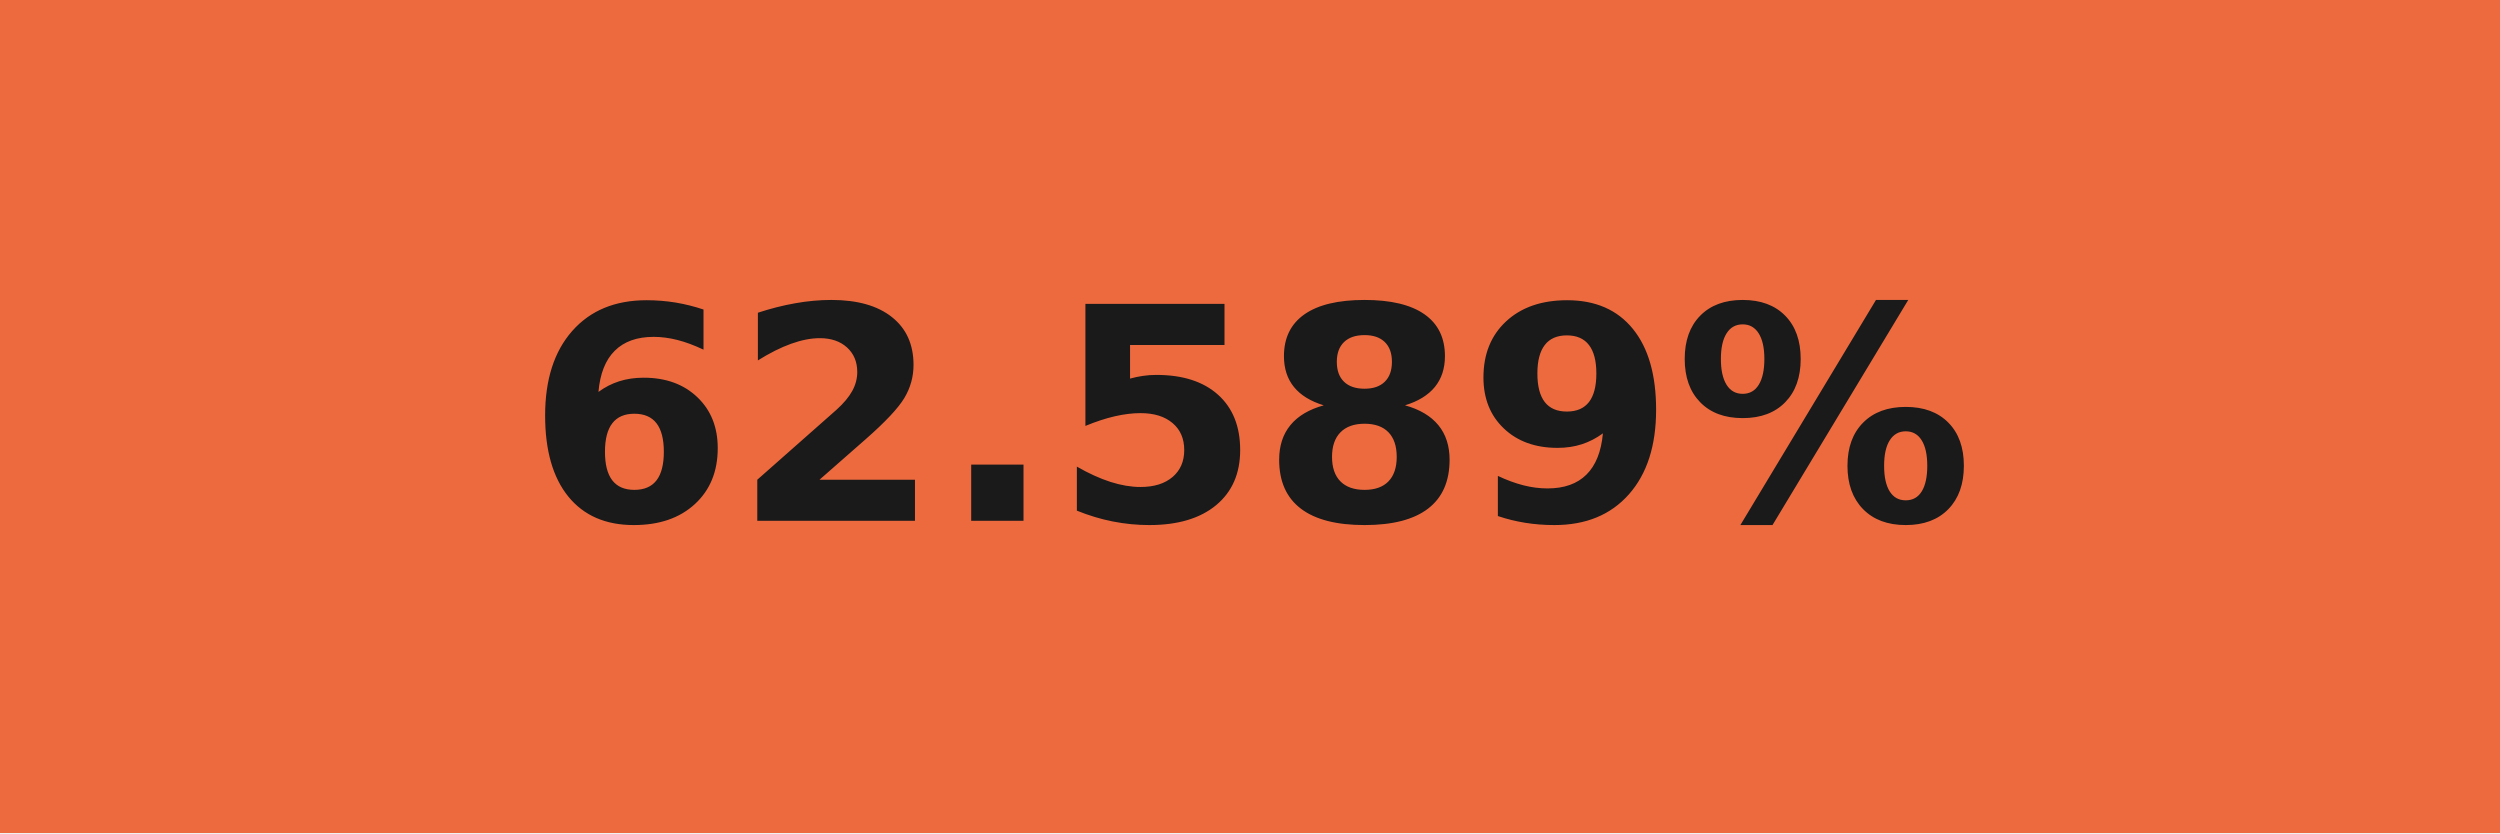
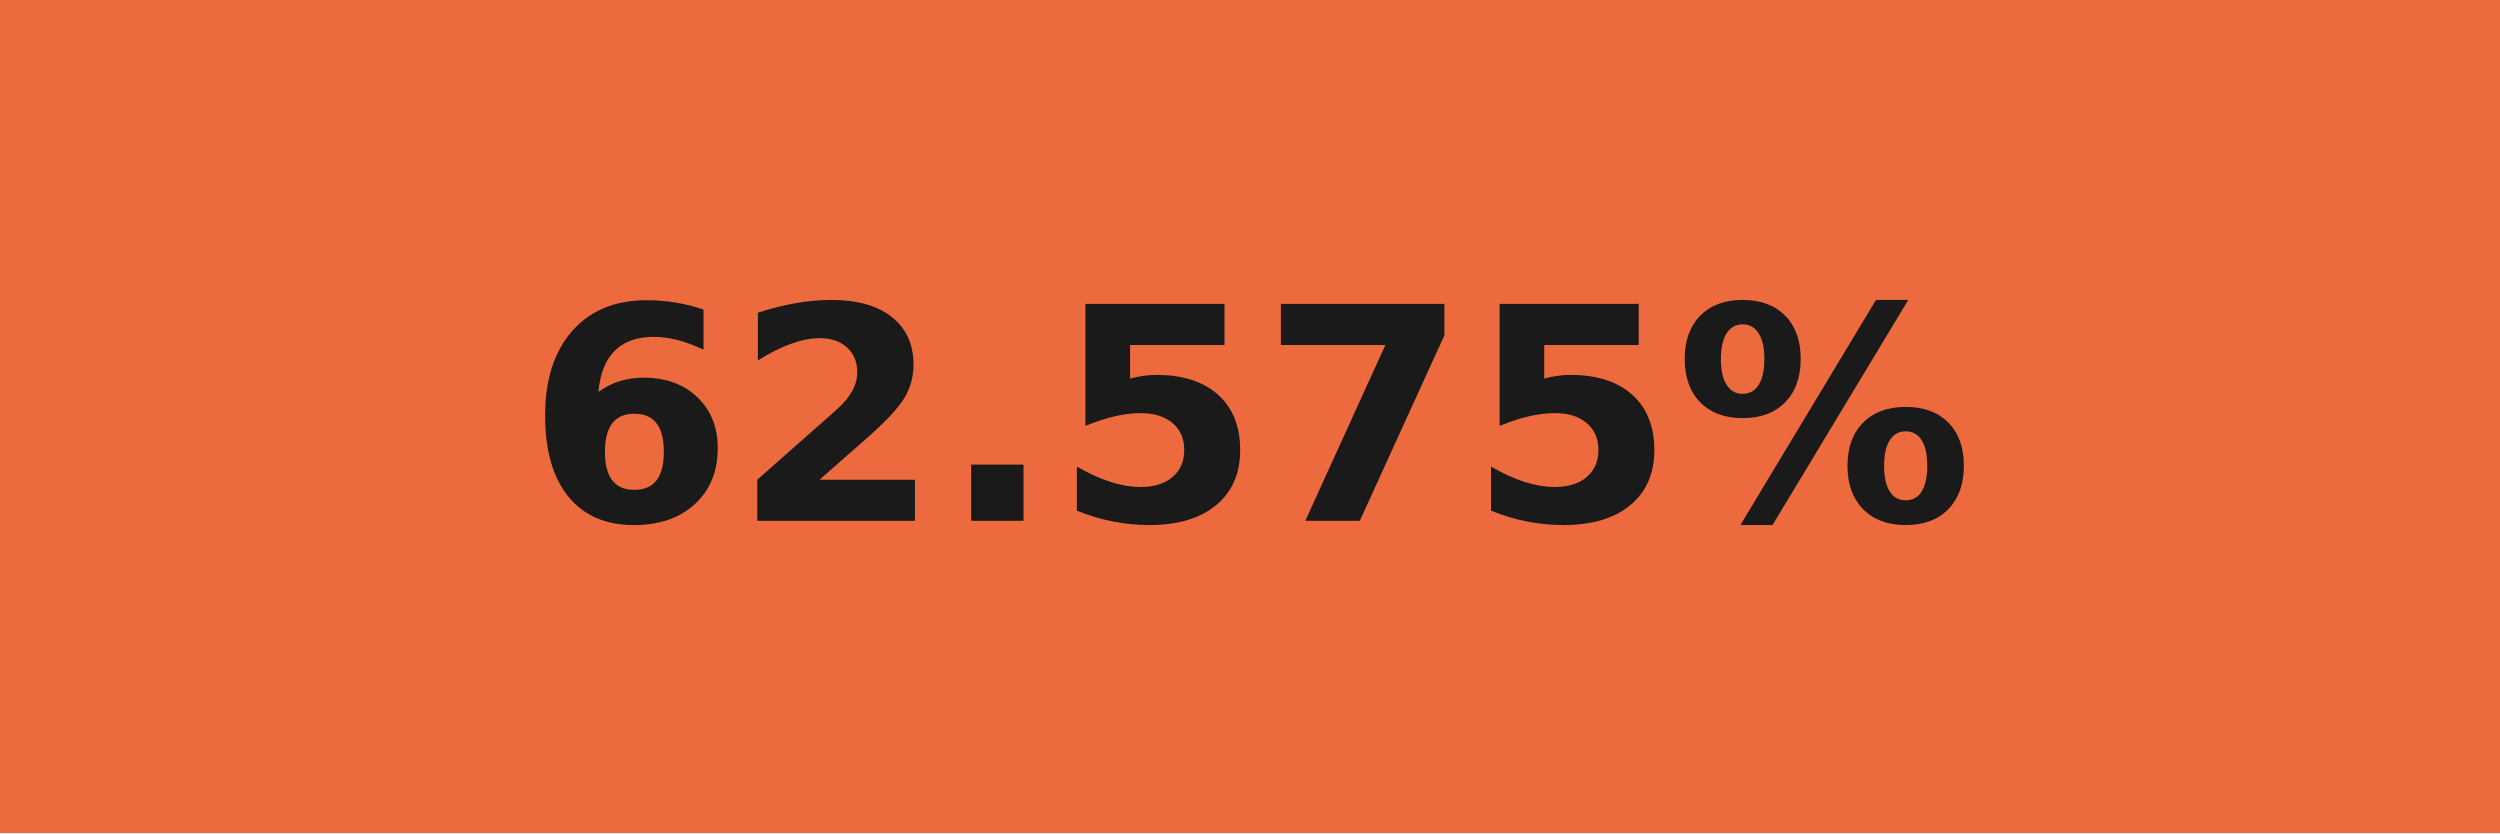
- <svg xmlns="http://www.w3.org/2000/svg" width="84" height="28" role="img" aria-label="62.589%">
+ <svg xmlns="http://www.w3.org/2000/svg" width="84" height="28" role="img" aria-label="62.575%">
  <g shape-rendering="crispEdges">
    <rect width="84" height="28" fill="#ed6a3f" />
  </g>
  <g fill="#fff" text-anchor="middle" font-family="Verdana,Geneva,DejaVu Sans,sans-serif" text-rendering="geometricPrecision" font-size="100">
-     <text transform="scale(.1)" x="420" y="175" textLength="597.5" fill="#1a1a1a" font-weight="bold">62.589%</text>
+     <text transform="scale(.1)" x="420" y="175" textLength="597.5" fill="#1a1a1a" font-weight="bold">62.575%</text>
  </g>
</svg>
